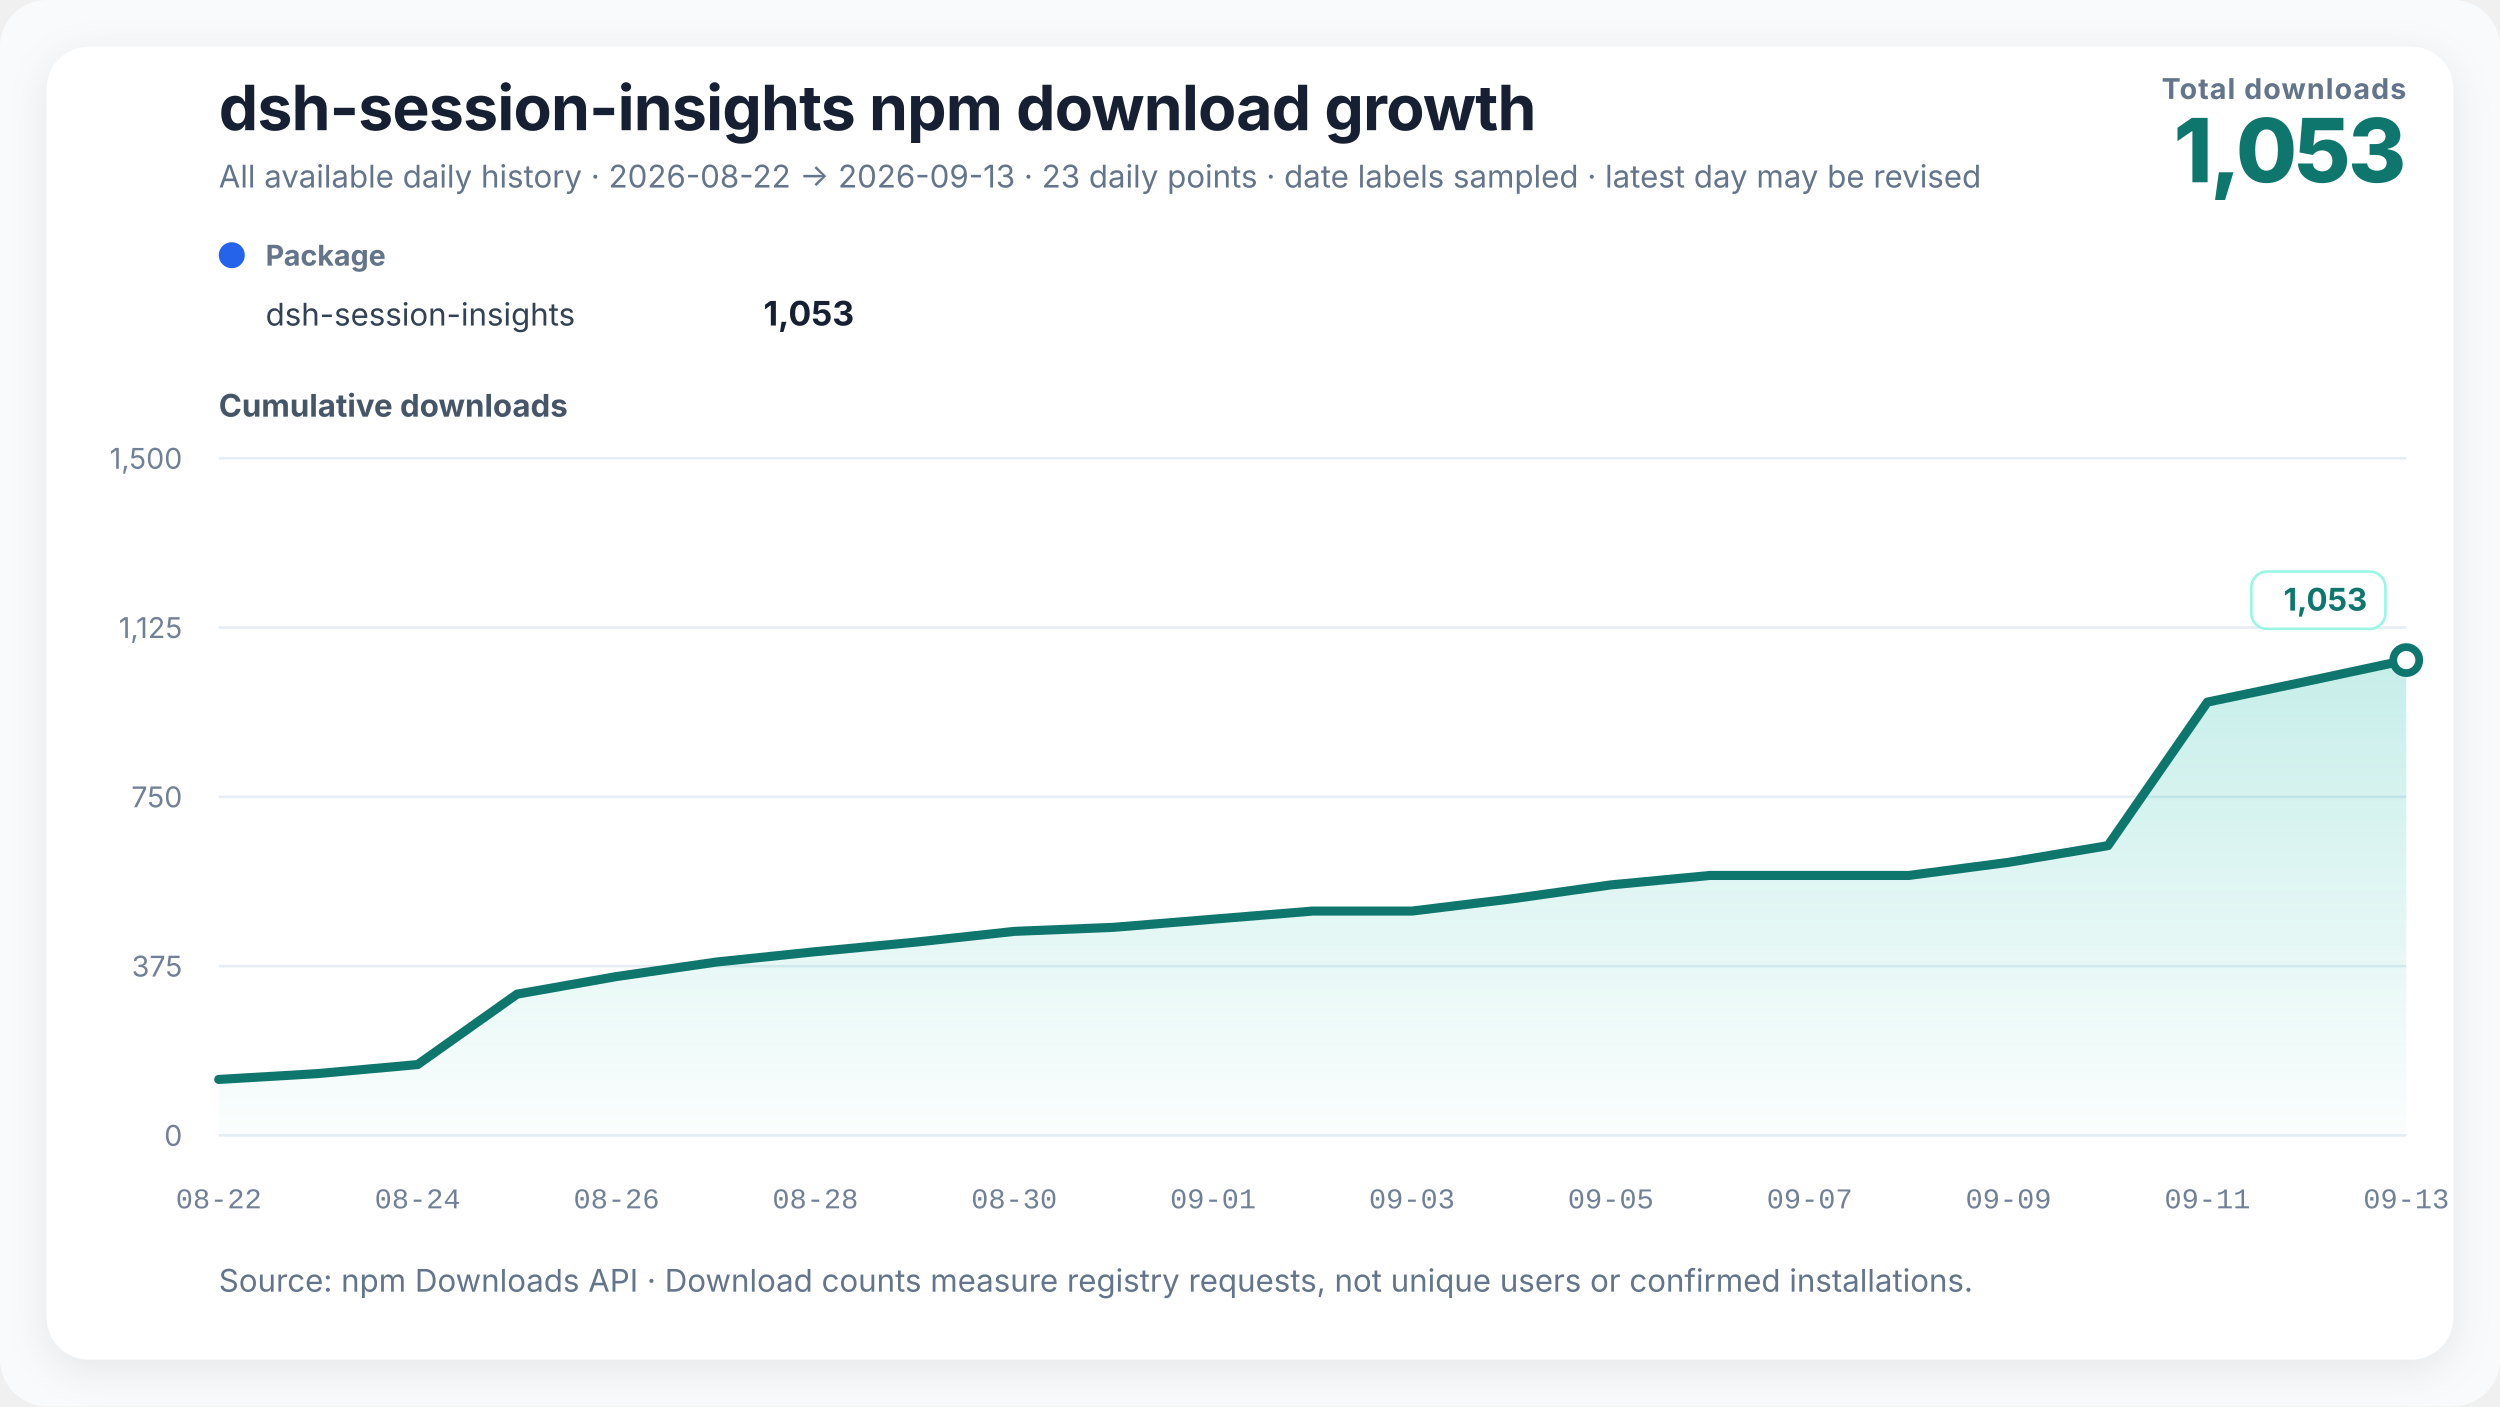
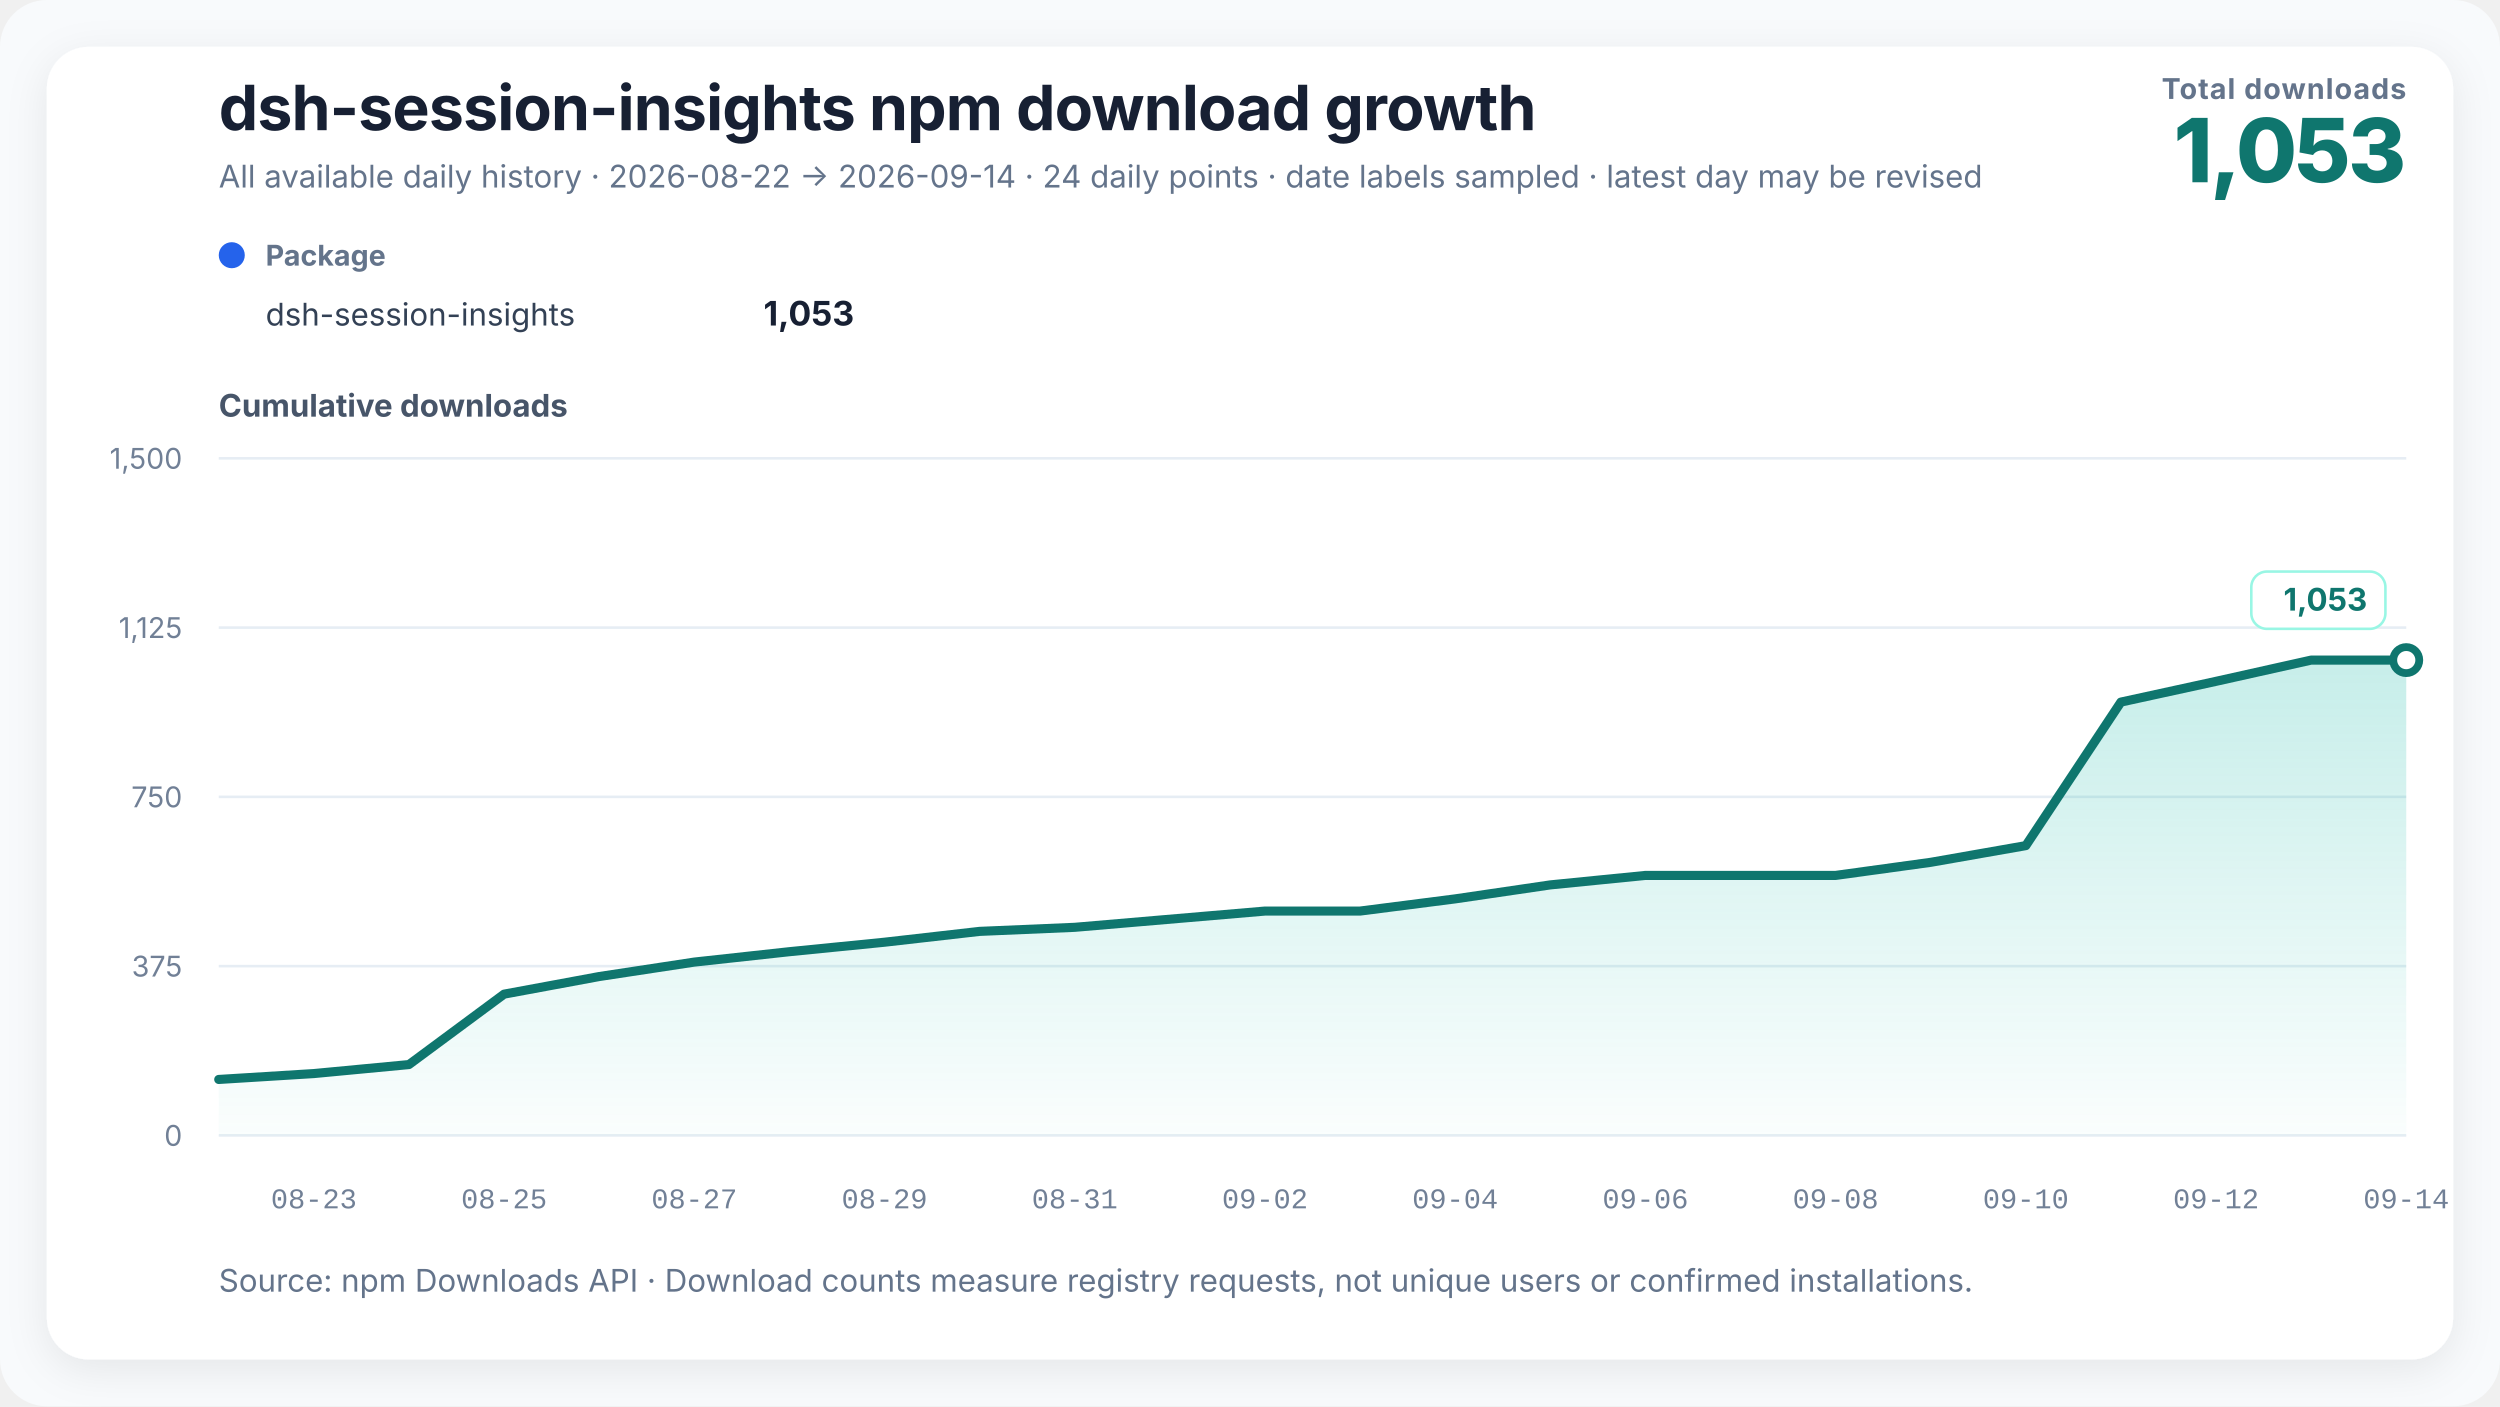
<svg xmlns="http://www.w3.org/2000/svg" width="960" height="540" viewBox="0 0 960 540" role="img" aria-labelledby="chart-title chart-desc" data-renderer-version="3">
  <defs>
    <linearGradient id="growth-fill" x1="0" y1="0" x2="0" y2="1">
      <stop offset="0%" stop-color="#14b8a6" stop-opacity="0.24" />
      <stop offset="100%" stop-color="#14b8a6" stop-opacity="0.02" />
    </linearGradient>
    <filter id="soft-shadow" x="-10%" y="-10%" width="120%" height="120%">
      <feDropShadow dx="0" dy="4" stdDeviation="8" flood-color="#0f172a" flood-opacity="0.08" />
    </filter>
  </defs>
  <style>
    text { font-family: Inter, ui-sans-serif, -apple-system, BlinkMacSystemFont, "Segoe UI", "PingFang SC", "Microsoft YaHei", sans-serif; fill: #172033; }
    .title { font-size: 24px; font-weight: 720; letter-spacing: -0.3px; }
    .subtitle { font-size: 12px; fill: #64748b; }
    .metric-label { font-size: 11px; fill: #64748b; font-weight: 650; letter-spacing: 0.4px; }
    .metric-value { font-size: 34px; fill: #0f766e; font-weight: 760; letter-spacing: -1px; }
    .axis-title { font-size: 12px; fill: #475569; font-weight: 650; }
    .axis { font-size: 11px; fill: #718096; }
    .x-axis-tick { font-family: ui-monospace, "SFMono-Regular", Consolas, "Liberation Mono", monospace; font-variant-numeric: tabular-nums; }
    .grid { stroke: #e6edf4; stroke-width: 1; }
    .package-role { font-size: 11px; fill: #64748b; font-weight: 650; }
    .package-name { font-size: 12px; fill: #334155; }
    .package-total { font-size: 13px; fill: #172033; font-weight: 720; }
    .rename { stroke: #8b5cf6; stroke-width: 1.5; stroke-dasharray: 5 5; }
    .rename-label { font-size: 11px; fill: #6d28d9; font-weight: 650; }
    .endpoint { font-size: 12px; fill: #0f766e; font-weight: 740; }
    .endpoint-backdrop { fill: #ffffff; stroke: #99f6e4; stroke-width: 1; }
  </style>
  <rect width="100%" height="100%" rx="18" fill="#f8fafc" />
  <rect x="18" y="18" width="924" height="504" rx="16" fill="#ffffff" filter="url(#soft-shadow)" />
  <text x="84" y="50" class="title">dsh-session-insights npm download growth</text>
-   <text x="84" y="72" class="subtitle">All available daily history · 2026-08-22 → 2026-09-13 · 23 daily points · date labels sampled · latest day may be revised</text>
+   <text x="84" y="72" class="subtitle">All available daily history · 2026-08-22 → 2026-09-14 · 24 daily points · date labels sampled · latest day may be revised</text>
  <text x="924" y="38" text-anchor="end" class="metric-label">Total downloads</text>
  <text x="924" y="70" text-anchor="end" class="metric-value">1,053</text>
  <g transform="translate(84,102)">
    <circle cx="5" cy="-4" r="5" fill="#2563eb" />
    <text x="18" y="0" class="package-role">Package</text>
    <text x="18" y="23" class="package-name">dsh-session-insights</text>
    <text x="244" y="23" text-anchor="end" class="package-total">1,053</text>
  </g>
  <text x="84" y="160" class="axis-title">Cumulative downloads</text>
  <line x1="84" y1="436" x2="924" y2="436" class="grid" />
  <text x="70" y="440" text-anchor="end" class="axis">0</text>
  <line x1="84" y1="371" x2="924" y2="371" class="grid" />
  <text x="70" y="375" text-anchor="end" class="axis">375</text>
  <line x1="84" y1="306" x2="924" y2="306" class="grid" />
  <text x="70" y="310" text-anchor="end" class="axis">750</text>
  <line x1="84" y1="241" x2="924" y2="241" class="grid" />
  <text x="70" y="245" text-anchor="end" class="axis">1,125</text>
  <line x1="84" y1="176" x2="924" y2="176" class="grid" />
  <text x="70" y="180" text-anchor="end" class="axis">1,500</text>
-   <polygon points="84.00,436 84.00,414.51 122.18,412.25 160.36,408.79 198.55,381.75 236.73,374.99 274.91,369.44 313.09,365.45 351.27,361.81 389.45,357.65 427.64,356.09 465.82,352.97 504.00,349.85 542.18,349.85 580.36,345.17 618.55,339.80 656.73,336.16 694.91,336.16 733.09,336.16 771.27,331.13 809.45,324.72 847.64,269.60 885.82,261.63 924.00,253.48 924.00,436" fill="url(#growth-fill)" />
-   <polyline points="84.00,414.51 122.18,412.25 160.36,408.79 198.55,381.75 236.73,374.99 274.91,369.44 313.09,365.45 351.27,361.81 389.45,357.65 427.64,356.09 465.82,352.97 504.00,349.85 542.18,349.85 580.36,345.17 618.55,339.80 656.73,336.16 694.91,336.16 733.09,336.16 771.27,331.13 809.45,324.72 847.64,269.60 885.82,261.63 924.00,253.48" fill="none" stroke="#0f766e" stroke-width="3.5" stroke-linejoin="round" stroke-linecap="round" />
+   <polygon points="84.00,436 84.00,414.51 120.52,412.25 157.04,408.79 193.57,381.75 230.09,374.99 266.61,369.44 303.13,365.45 339.65,361.81 376.17,357.65 412.70,356.09 449.22,352.97 485.74,349.85 522.26,349.85 558.78,345.17 595.30,339.80 631.83,336.16 668.35,336.16 704.87,336.16 741.39,331.13 777.91,324.72 814.43,269.60 850.96,261.63 887.48,253.48 924.00,253.48 924.00,436" fill="url(#growth-fill)" />
+   <polyline points="84.00,414.51 120.52,412.25 157.04,408.79 193.57,381.75 230.09,374.99 266.61,369.44 303.13,365.45 339.65,361.81 376.17,357.65 412.70,356.09 449.22,352.97 485.74,349.85 522.26,349.85 558.78,345.17 595.30,339.80 631.83,336.16 668.35,336.16 704.87,336.16 741.39,331.13 777.91,324.72 814.43,269.60 850.96,261.63 887.48,253.48 924.00,253.48" fill="none" stroke="#0f766e" stroke-width="3.5" stroke-linejoin="round" stroke-linecap="round" />
  <circle cx="924" cy="253.48" r="5" fill="#ffffff" stroke="#0f766e" stroke-width="3" />
  <g class="endpoint-badge" data-position="above">
    <rect x="864.50" y="219.48" width="51.50" height="22" rx="6" class="endpoint-backdrop" />
    <text x="909.00" y="234.48" text-anchor="end" class="endpoint">1,053</text>
  </g>
-   <text x="84.00" y="464" text-anchor="middle" class="axis x-axis-tick" data-day="2026-08-22">08-22</text>
-   <text x="160.36" y="464" text-anchor="middle" class="axis x-axis-tick" data-day="2026-08-24">08-24</text>
-   <text x="236.73" y="464" text-anchor="middle" class="axis x-axis-tick" data-day="2026-08-26">08-26</text>
-   <text x="313.09" y="464" text-anchor="middle" class="axis x-axis-tick" data-day="2026-08-28">08-28</text>
-   <text x="389.45" y="464" text-anchor="middle" class="axis x-axis-tick" data-day="2026-08-30">08-30</text>
-   <text x="465.82" y="464" text-anchor="middle" class="axis x-axis-tick" data-day="2026-09-01">09-01</text>
-   <text x="542.18" y="464" text-anchor="middle" class="axis x-axis-tick" data-day="2026-09-03">09-03</text>
-   <text x="618.55" y="464" text-anchor="middle" class="axis x-axis-tick" data-day="2026-09-05">09-05</text>
-   <text x="694.91" y="464" text-anchor="middle" class="axis x-axis-tick" data-day="2026-09-07">09-07</text>
-   <text x="771.27" y="464" text-anchor="middle" class="axis x-axis-tick" data-day="2026-09-09">09-09</text>
-   <text x="847.64" y="464" text-anchor="middle" class="axis x-axis-tick" data-day="2026-09-11">09-11</text>
-   <text x="924.00" y="464" text-anchor="middle" class="axis x-axis-tick" data-day="2026-09-13">09-13</text>
+   <text x="120.52" y="464" text-anchor="middle" class="axis x-axis-tick" data-day="2026-08-23">08-23</text>
+   <text x="193.57" y="464" text-anchor="middle" class="axis x-axis-tick" data-day="2026-08-25">08-25</text>
+   <text x="266.61" y="464" text-anchor="middle" class="axis x-axis-tick" data-day="2026-08-27">08-27</text>
+   <text x="339.65" y="464" text-anchor="middle" class="axis x-axis-tick" data-day="2026-08-29">08-29</text>
+   <text x="412.70" y="464" text-anchor="middle" class="axis x-axis-tick" data-day="2026-08-31">08-31</text>
+   <text x="485.74" y="464" text-anchor="middle" class="axis x-axis-tick" data-day="2026-09-02">09-02</text>
+   <text x="558.78" y="464" text-anchor="middle" class="axis x-axis-tick" data-day="2026-09-04">09-04</text>
+   <text x="631.83" y="464" text-anchor="middle" class="axis x-axis-tick" data-day="2026-09-06">09-06</text>
+   <text x="704.87" y="464" text-anchor="middle" class="axis x-axis-tick" data-day="2026-09-08">09-08</text>
+   <text x="777.91" y="464" text-anchor="middle" class="axis x-axis-tick" data-day="2026-09-10">09-10</text>
+   <text x="850.96" y="464" text-anchor="middle" class="axis x-axis-tick" data-day="2026-09-12">09-12</text>
+   <text x="924.00" y="464" text-anchor="middle" class="axis x-axis-tick" data-day="2026-09-14">09-14</text>
  <text x="84" y="496" class="subtitle">Source: npm Downloads API · Download counts measure registry requests, not unique users or confirmed installations.</text>
</svg>
